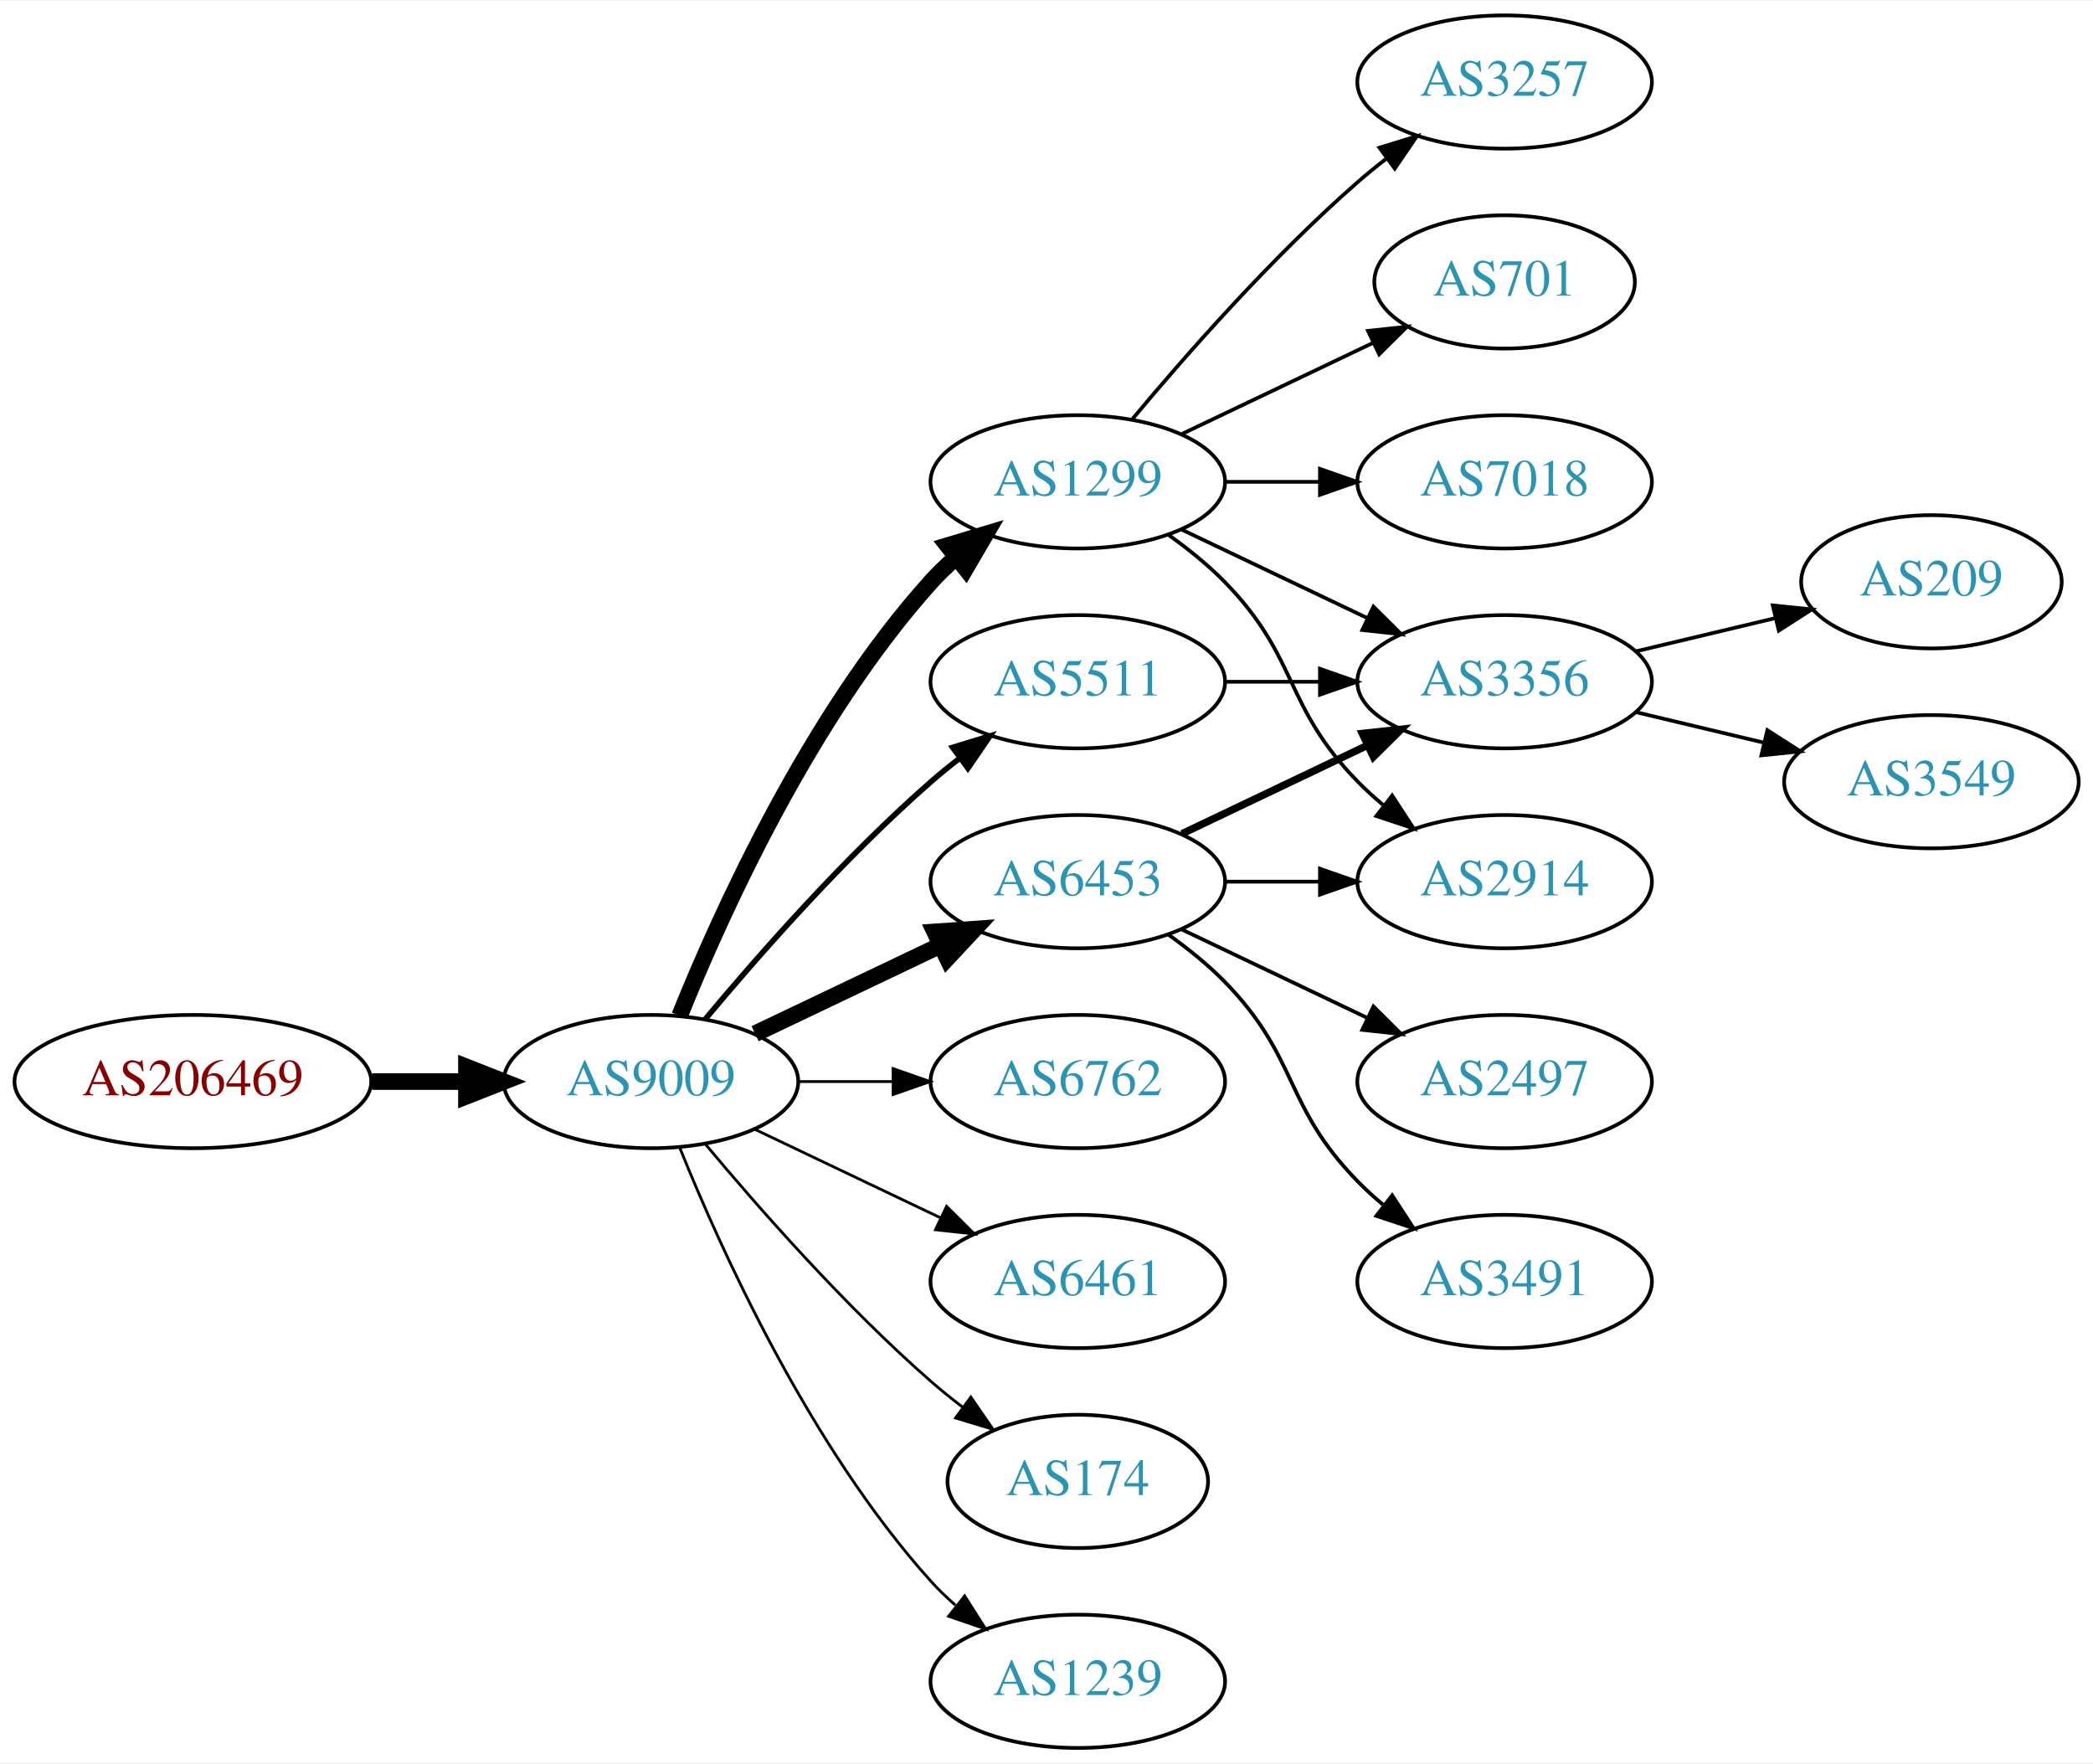
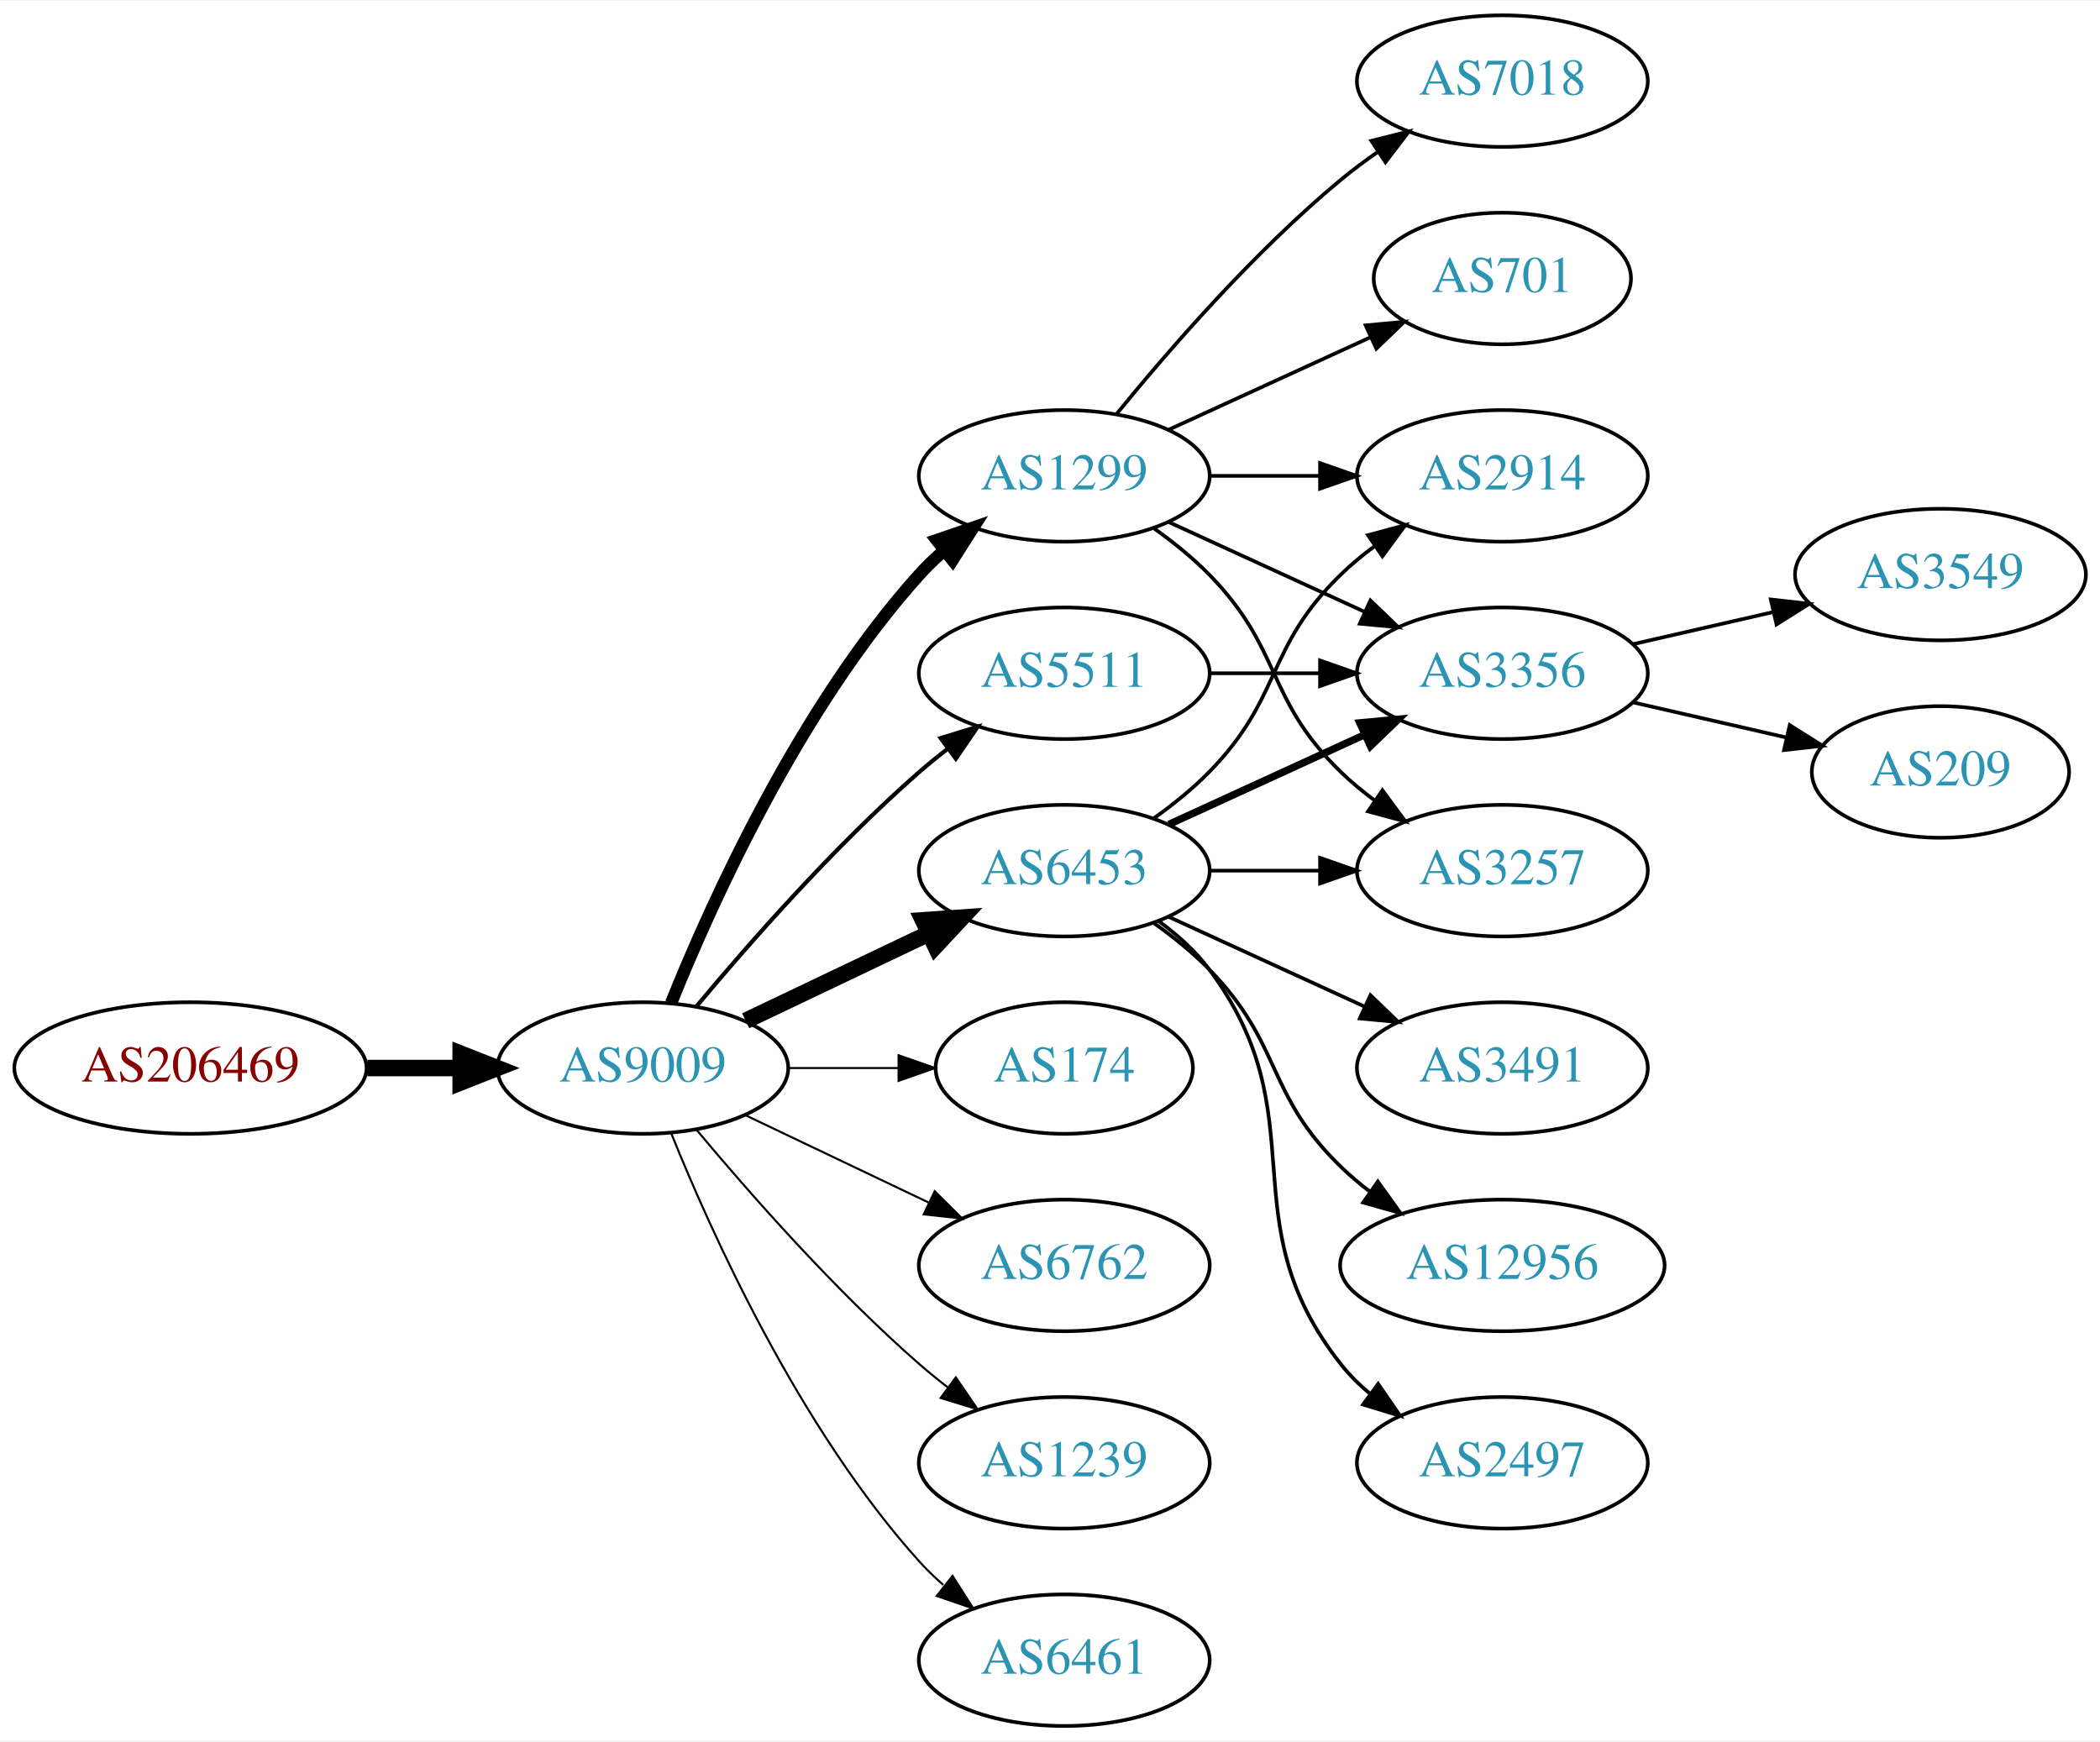
- <svg xmlns="http://www.w3.org/2000/svg" xmlns:xlink="http://www.w3.org/1999/xlink" width="565pt" height="476pt" viewBox="0.00 0.00 565.36 476.00">
+ <svg xmlns="http://www.w3.org/2000/svg" xmlns:xlink="http://www.w3.org/1999/xlink" width="574pt" height="476pt" viewBox="0.00 0.00 574.46 476.00">
  <g id="graph0" class="graph" transform="scale(1 1) rotate(0) translate(4 472)">
-     <polygon fill="white" stroke="none" points="-4,4 -4,-472 561.363,-472 561.363,4 -4,4" />
+     <polygon fill="white" stroke="none" points="-4,4 -4,-472 570.463,-472 570.463,4 -4,4" />
    <g id="node1" class="node">
      <g id="a_node1">
        <a xlink:href="/asn/206469" xlink:title="AS206469 ~ Networked Creativity LLP [AT]">
          <ellipse fill="#ffffff" stroke="black" cx="48.096" cy="-180" rx="48.192" ry="18" />
          <text text-anchor="middle" x="48.096" y="-176.3" font-family="Times,serif" font-size="14.00" fill="#880000">AS206469</text>
        </a>
      </g>
    </g>
    <g id="node2" class="node">
      <g id="a_node2">
        <a xlink:href="/asn/9009" xlink:title="AS9009 ~ M247 Ltd [GB]">
          <ellipse fill="#ffffff" stroke="black" cx="171.838" cy="-180" rx="39.794" ry="18" />
          <text text-anchor="middle" x="171.838" y="-176.3" font-family="Times,serif" font-size="14.00" fill="#2c94b3">AS9009</text>
        </a>
      </g>
    </g>
    <g id="edge1" class="edge">
      <path fill="none" stroke="black" stroke-width="4.5" d="M96.513,-180C104.867,-180 113.577,-180 121.969,-180" />
      <polygon fill="black" stroke="black" stroke-width="4.5" points="122.004,-183.938 132.004,-180 122.004,-176.063 122.004,-183.938" />
    </g>
    <g id="node3" class="node">
      <g id="a_node3">
        <a xlink:href="/asn/1299" xlink:title="AS1299 ~ Telia Carrier [EU]">
          <ellipse fill="#ffffff" stroke="black" cx="287.131" cy="-342" rx="39.794" ry="18" />
          <text text-anchor="middle" x="287.131" y="-338.3" font-family="Times,serif" font-size="14.00" fill="#2c94b3">AS1299</text>
        </a>
      </g>
    </g>
    <g id="edge2" class="edge">
-       <path fill="none" stroke="black" stroke-width="4.5" d="M179.586,-197.787C190.637,-225.243 214.69,-278.578 247.484,-315 249.487,-317.224 251.706,-319.363 254.038,-321.397" />
-       <polygon fill="black" stroke="black" stroke-width="4.5" points="251.965,-324.777 262.257,-327.873 256.839,-318.591 251.965,-324.777" />
+       <path fill="none" stroke="black" stroke-width="3.375" d="M179.586,-197.787C190.637,-225.243 214.69,-278.578 247.484,-315 249.487,-317.224 251.706,-319.363 254.038,-321.397" />
+       <polygon fill="black" stroke="black" stroke-width="3.375" points="252.236,-324.433 262.257,-327.873 256.569,-318.935 252.236,-324.433" />
    </g>
    <g id="node4" class="node">
      <g id="a_node4">
-         <a xlink:href="/asn/6762" xlink:title="AS6762 ~ TELECOM ITALIA SPARKLE S.p.A. [IT]">
-           <ellipse fill="#ffffff" stroke="black" cx="287.131" cy="-180" rx="39.794" ry="18" />
-           <text text-anchor="middle" x="287.131" y="-176.3" font-family="Times,serif" font-size="14.00" fill="#2c94b3">AS6762</text>
+         <a xlink:href="/asn/6453" xlink:title="AS6453 ~ TATA COMMUNICATIONS (AMERICA) INC [US]">
+           <ellipse fill="#ffffff" stroke="black" cx="287.131" cy="-234" rx="39.794" ry="18" />
+           <text text-anchor="middle" x="287.131" y="-230.3" font-family="Times,serif" font-size="14.00" fill="#2c94b3">AS6453</text>
        </a>
      </g>
    </g>
    <g id="edge3" class="edge">
-       <path fill="none" stroke="black" stroke-width="0.75" d="M211.51,-180C219.713,-180 228.477,-180 237.009,-180" />
-       <polygon fill="black" stroke="black" stroke-width="0.75" points="237.248,-183.5 247.248,-180 237.248,-176.5 237.248,-183.5" />
+       <path fill="none" stroke="black" stroke-width="4.5" d="M199.974,-192.934C214.968,-200.081 233.789,-209.052 250.013,-216.785" />
+       <polygon fill="black" stroke="black" stroke-width="4.5" points="248.495,-220.423 259.216,-221.171 251.883,-213.314 248.495,-220.423" />
    </g>
    <g id="node5" class="node">
      <g id="a_node5">
-         <a xlink:href="/asn/6461" xlink:title="AS6461 ~ Zayo Bandwidth [US]">
-           <ellipse fill="#ffffff" stroke="black" cx="287.131" cy="-126" rx="39.794" ry="18" />
-           <text text-anchor="middle" x="287.131" y="-122.3" font-family="Times,serif" font-size="14.00" fill="#2c94b3">AS6461</text>
+         <a xlink:href="/asn/174" xlink:title="AS174 ~ Cogent Communications [US]">
+           <ellipse fill="#ffffff" stroke="black" cx="287.131" cy="-180" rx="35.194" ry="18" />
+           <text text-anchor="middle" x="287.131" y="-176.3" font-family="Times,serif" font-size="14.00" fill="#2c94b3">AS174</text>
        </a>
      </g>
    </g>
    <g id="edge4" class="edge">
-       <path fill="none" stroke="black" stroke-width="0.75" d="M199.974,-167.066C214.968,-159.919 233.789,-150.948 250.013,-143.215" />
-       <polygon fill="black" stroke="black" stroke-width="0.75" points="251.695,-146.291 259.216,-138.829 248.683,-139.972 251.695,-146.291" />
+       <path fill="none" stroke="black" stroke-width="0.562" d="M211.51,-180C221.215,-180 231.706,-180 241.669,-180" />
+       <polygon fill="black" stroke="black" stroke-width="0.562" points="241.805,-183.5 251.805,-180 241.805,-176.5 241.805,-183.5" />
    </g>
    <g id="node6" class="node">
      <g id="a_node6">
+         <a xlink:href="/asn/6762" xlink:title="AS6762 ~ TELECOM ITALIA SPARKLE S.p.A. [IT]">
+           <ellipse fill="#ffffff" stroke="black" cx="287.131" cy="-126" rx="39.794" ry="18" />
+           <text text-anchor="middle" x="287.131" y="-122.3" font-family="Times,serif" font-size="14.00" fill="#2c94b3">AS6762</text>
+         </a>
+       </g>
+     </g>
+     <g id="edge5" class="edge">
+       <path fill="none" stroke="black" stroke-width="0.562" d="M199.974,-167.066C214.968,-159.919 233.789,-150.948 250.013,-143.215" />
+       <polygon fill="black" stroke="black" stroke-width="0.562" points="251.695,-146.291 259.216,-138.829 248.683,-139.972 251.695,-146.291" />
+     </g>
+     <g id="node7" class="node">
+       <g id="a_node7">
+         <a xlink:href="/asn/1239" xlink:title="AS1239 ~ Sprint [US]">
+           <ellipse fill="#ffffff" stroke="black" cx="287.131" cy="-72" rx="39.794" ry="18" />
+           <text text-anchor="middle" x="287.131" y="-68.3" font-family="Times,serif" font-size="14.00" fill="#2c94b3">AS1239</text>
+         </a>
+       </g>
+     </g>
+     <g id="edge6" class="edge">
+       <path fill="none" stroke="black" stroke-width="0.562" d="M186.468,-163.183C200.751,-146.071 224.297,-119.255 247.484,-99 249.95,-96.846 252.589,-94.706 255.286,-92.628" />
+       <polygon fill="black" stroke="black" stroke-width="0.562" points="257.459,-95.375 263.44,-86.63 253.311,-89.736 257.459,-95.375" />
+     </g>
+     <g id="node8" class="node">
+       <g id="a_node8">
+         <a xlink:href="/asn/6461" xlink:title="AS6461 ~ Zayo Bandwidth [US]">
+           <ellipse fill="#ffffff" stroke="black" cx="287.131" cy="-18" rx="39.794" ry="18" />
+           <text text-anchor="middle" x="287.131" y="-14.3" font-family="Times,serif" font-size="14.00" fill="#2c94b3">AS6461</text>
+         </a>
+       </g>
+     </g>
+     <g id="edge7" class="edge">
+       <path fill="none" stroke="black" stroke-width="0.562" d="M179.586,-162.213C190.637,-134.757 214.69,-81.422 247.484,-45 249.487,-42.776 251.706,-40.637 254.038,-38.603" />
+       <polygon fill="black" stroke="black" stroke-width="0.562" points="256.569,-41.065 262.257,-32.127 252.236,-35.567 256.569,-41.065" />
+     </g>
+     <g id="node9" class="node">
+       <g id="a_node9">
        <a xlink:href="/asn/5511" xlink:title="AS5511 ~ Orange S.A. [FR]">
          <ellipse fill="#ffffff" stroke="black" cx="287.131" cy="-288" rx="39.794" ry="18" />
          <text text-anchor="middle" x="287.131" y="-284.3" font-family="Times,serif" font-size="14.00" fill="#2c94b3">AS5511</text>
        </a>
      </g>
    </g>
-     <g id="edge5" class="edge">
-       <path fill="none" stroke="black" stroke-width="1.5" d="M186.468,-196.817C200.751,-213.929 224.297,-240.745 247.484,-261 249.95,-263.154 252.589,-265.294 255.286,-267.372" />
-       <polygon fill="black" stroke="black" stroke-width="1.5" points="253.311,-270.264 263.44,-273.37 257.459,-264.625 253.311,-270.264" />
-     </g>
-     <g id="node7" class="node">
-       <g id="a_node7">
-         <a xlink:href="/asn/6453" xlink:title="AS6453 ~ TATA COMMUNICATIONS (AMERICA) INC [US]">
-           <ellipse fill="#ffffff" stroke="black" cx="287.131" cy="-234" rx="39.794" ry="18" />
-           <text text-anchor="middle" x="287.131" y="-230.3" font-family="Times,serif" font-size="14.00" fill="#2c94b3">AS6453</text>
-         </a>
-       </g>
-     </g>
-     <g id="edge6" class="edge">
-       <path fill="none" stroke="black" stroke-width="4.5" d="M199.974,-192.934C214.968,-200.081 233.789,-209.052 250.013,-216.785" />
-       <polygon fill="black" stroke="black" stroke-width="4.5" points="248.495,-220.423 259.216,-221.171 251.883,-213.314 248.495,-220.423" />
-     </g>
-     <g id="node8" class="node">
-       <g id="a_node8">
-         <a xlink:href="/asn/174" xlink:title="AS174 ~ Cogent Communications [US]">
-           <ellipse fill="#ffffff" stroke="black" cx="287.131" cy="-72" rx="35.194" ry="18" />
-           <text text-anchor="middle" x="287.131" y="-68.3" font-family="Times,serif" font-size="14.00" fill="#2c94b3">AS174</text>
-         </a>
-       </g>
-     </g>
-     <g id="edge7" class="edge">
-       <path fill="none" stroke="black" stroke-width="0.75" d="M186.468,-163.183C200.751,-146.071 224.297,-119.255 247.484,-99 250.154,-96.668 253.027,-94.352 255.957,-92.114" />
-       <polygon fill="black" stroke="black" stroke-width="0.75" points="258.235,-94.784 264.249,-86.061 254.108,-89.13 258.235,-94.784" />
-     </g>
-     <g id="node9" class="node">
-       <g id="a_node9">
-         <a xlink:href="/asn/1239" xlink:title="AS1239 ~ Sprint [US]">
-           <ellipse fill="#ffffff" stroke="black" cx="287.131" cy="-18" rx="39.794" ry="18" />
-           <text text-anchor="middle" x="287.131" y="-14.3" font-family="Times,serif" font-size="14.00" fill="#2c94b3">AS1239</text>
-         </a>
-       </g>
-     </g>
    <g id="edge8" class="edge">
-       <path fill="none" stroke="black" stroke-width="0.75" d="M179.586,-162.213C190.637,-134.757 214.69,-81.422 247.484,-45 249.487,-42.776 251.706,-40.637 254.038,-38.603" />
-       <polygon fill="black" stroke="black" stroke-width="0.75" points="256.569,-41.065 262.257,-32.127 252.236,-35.567 256.569,-41.065" />
+       <path fill="none" stroke="black" stroke-width="1.125" d="M186.468,-196.817C200.751,-213.929 224.297,-240.745 247.484,-261 249.95,-263.154 252.589,-265.294 255.286,-267.372" />
+       <polygon fill="black" stroke="black" stroke-width="1.125" points="253.311,-270.264 263.44,-273.37 257.459,-264.625 253.311,-270.264" />
    </g>
    <g id="node10" class="node">
      <g id="a_node10">
-         <a xlink:href="/asn/3257" xlink:title="AS3257 ~ GTT [DE]">
-           <ellipse fill="#ffffff" stroke="black" cx="402.424" cy="-450" rx="39.794" ry="18" />
-           <text text-anchor="middle" x="402.424" y="-446.3" font-family="Times,serif" font-size="14.00" fill="#2c94b3">AS3257</text>
+         <a xlink:href="/asn/2914" xlink:title="AS2914 ~ NTT America, Inc. [US]">
+           <ellipse fill="#ffffff" stroke="black" cx="406.973" cy="-342" rx="39.794" ry="18" />
+           <text text-anchor="middle" x="406.973" y="-338.3" font-family="Times,serif" font-size="14.00" fill="#2c94b3">AS2914</text>
        </a>
      </g>
    </g>
    <g id="edge9" class="edge">
-       <path fill="none" stroke="black" d="M301.761,-358.817C316.044,-375.929 339.59,-402.745 362.777,-423 365.243,-425.154 367.882,-427.294 370.579,-429.372" />
-       <polygon fill="black" stroke="black" points="368.604,-432.264 378.733,-435.37 372.752,-426.625 368.604,-432.264" />
+       <path fill="none" stroke="black" d="M327.044,-342C336.597,-342 346.947,-342 356.909,-342" />
+       <polygon fill="black" stroke="black" points="357.102,-345.5 367.102,-342 357.102,-338.5 357.102,-345.5" />
    </g>
    <g id="node11" class="node">
      <g id="a_node11">
-         <a xlink:href="/asn/2914" xlink:title="AS2914 ~ NTT America, Inc. [US]">
-           <ellipse fill="#ffffff" stroke="black" cx="402.424" cy="-234" rx="39.794" ry="18" />
-           <text text-anchor="middle" x="402.424" y="-230.3" font-family="Times,serif" font-size="14.00" fill="#2c94b3">AS2914</text>
+         <a xlink:href="/asn/7018" xlink:title="AS7018 ~ AT&amp;T Services, Inc. [US]">
+           <ellipse fill="#ffffff" stroke="black" cx="406.973" cy="-450" rx="39.794" ry="18" />
+           <text text-anchor="middle" x="406.973" y="-446.3" font-family="Times,serif" font-size="14.00" fill="#2c94b3">AS7018</text>
        </a>
      </g>
    </g>
    <g id="edge10" class="edge">
-       <path fill="none" stroke="black" d="M311.725,-327.611C316.981,-323.852 322.313,-319.563 326.777,-315 346.95,-294.383 342.605,-281.617 362.777,-261 364.87,-258.861 367.154,-256.782 369.53,-254.79" />
-       <polygon fill="black" stroke="black" points="372.049,-257.268 377.83,-248.389 367.774,-251.725 372.049,-257.268" />
+       <path fill="none" stroke="black" d="M301.55,-359.065C315.665,-376.375 339.079,-403.345 362.777,-423 365.994,-425.668 369.494,-428.27 373.065,-430.741" />
+       <polygon fill="black" stroke="black" points="371.143,-433.666 381.421,-436.236 374.988,-427.817 371.143,-433.666" />
    </g>
    <g id="node12" class="node">
      <g id="a_node12">
-         <a xlink:href="/asn/701" xlink:title="AS701 ~ UUNET [US]">
-           <ellipse fill="#ffffff" stroke="black" cx="402.424" cy="-396" rx="35.194" ry="18" />
-           <text text-anchor="middle" x="402.424" y="-392.3" font-family="Times,serif" font-size="14.00" fill="#2c94b3">AS701</text>
+         <a xlink:href="/asn/3356" xlink:title="AS3356 ~ Level 3 Parent, LLC [US]">
+           <ellipse fill="#ffffff" stroke="black" cx="406.973" cy="-288" rx="39.794" ry="18" />
+           <text text-anchor="middle" x="406.973" y="-284.3" font-family="Times,serif" font-size="14.00" fill="#2c94b3">AS3356</text>
        </a>
      </g>
    </g>
    <g id="edge11" class="edge">
-       <path fill="none" stroke="black" d="M315.267,-354.934C330.699,-362.29 350.185,-371.577 366.72,-379.459" />
-       <polygon fill="black" stroke="black" points="365.529,-382.768 376.062,-383.911 368.54,-376.449 365.529,-382.768" />
+       <path fill="none" stroke="black" d="M315.76,-329.339C331.717,-322.027 351.987,-312.739 369.27,-304.819" />
+       <polygon fill="black" stroke="black" points="370.885,-307.929 378.518,-300.581 367.969,-301.565 370.885,-307.929" />
    </g>
    <g id="node13" class="node">
      <g id="a_node13">
-         <a xlink:href="/asn/3356" xlink:title="AS3356 ~ Level 3 Parent, LLC [US]">
-           <ellipse fill="#ffffff" stroke="black" cx="402.424" cy="-288" rx="39.794" ry="18" />
-           <text text-anchor="middle" x="402.424" y="-284.3" font-family="Times,serif" font-size="14.00" fill="#2c94b3">AS3356</text>
+         <a xlink:href="/asn/701" xlink:title="AS701 ~ UUNET [US]">
+           <ellipse fill="#ffffff" stroke="black" cx="406.973" cy="-396" rx="35.194" ry="18" />
+           <text text-anchor="middle" x="406.973" y="-392.3" font-family="Times,serif" font-size="14.00" fill="#2c94b3">AS701</text>
        </a>
      </g>
    </g>
    <g id="edge12" class="edge">
-       <path fill="none" stroke="black" d="M315.267,-329.066C330.261,-321.919 349.082,-312.948 365.306,-305.215" />
-       <polygon fill="black" stroke="black" points="366.988,-308.291 374.509,-300.829 363.976,-301.972 366.988,-308.291" />
+       <path fill="none" stroke="black" d="M315.76,-354.661C332.176,-362.183 353.158,-371.798 370.754,-379.861" />
+       <polygon fill="black" stroke="black" points="369.583,-383.174 380.132,-384.158 372.499,-376.811 369.583,-383.174" />
    </g>
    <g id="node14" class="node">
      <g id="a_node14">
-         <a xlink:href="/asn/7018" xlink:title="AS7018 ~ AT&amp;T Services, Inc. [US]">
-           <ellipse fill="#ffffff" stroke="black" cx="402.424" cy="-342" rx="39.794" ry="18" />
-           <text text-anchor="middle" x="402.424" y="-338.3" font-family="Times,serif" font-size="14.00" fill="#2c94b3">AS7018</text>
+         <a xlink:href="/asn/3257" xlink:title="AS3257 ~ GTT [DE]">
+           <ellipse fill="#ffffff" stroke="black" cx="406.973" cy="-234" rx="39.794" ry="18" />
+           <text text-anchor="middle" x="406.973" y="-230.3" font-family="Times,serif" font-size="14.00" fill="#2c94b3">AS3257</text>
        </a>
      </g>
    </g>
    <g id="edge13" class="edge">
-       <path fill="none" stroke="black" d="M326.803,-342C335.006,-342 343.77,-342 352.302,-342" />
-       <polygon fill="black" stroke="black" points="352.541,-345.5 362.541,-342 352.541,-338.5 352.541,-345.5" />
-     </g>
-     <g id="edge18" class="edge">
-       <path fill="none" stroke="black" d="M326.803,-288C335.006,-288 343.77,-288 352.302,-288" />
-       <polygon fill="black" stroke="black" points="352.541,-291.5 362.541,-288 352.541,-284.5 352.541,-291.5" />
+       <path fill="none" stroke="black" d="M311.725,-327.611C316.981,-323.852 322.313,-319.563 326.777,-315 346.95,-294.383 342.084,-281.094 362.777,-261 365.623,-258.237 368.796,-255.614 372.096,-253.166" />
+       <polygon fill="black" stroke="black" points="374.162,-255.994 380.444,-247.462 370.213,-250.214 374.162,-255.994" />
+     </g>
+     <g id="edge19" class="edge">
+       <path fill="none" stroke="black" d="M311.725,-248.389C316.981,-252.148 322.313,-256.437 326.777,-261 346.95,-281.617 342.084,-294.906 362.777,-315 365.623,-317.763 368.796,-320.386 372.096,-322.834" />
+       <polygon fill="black" stroke="black" points="370.213,-325.786 380.444,-328.538 374.162,-320.006 370.213,-325.786" />
    </g>
    <g id="edge14" class="edge">
-       <path fill="none" stroke="black" d="M326.803,-234C335.006,-234 343.77,-234 352.302,-234" />
-       <polygon fill="black" stroke="black" points="352.541,-237.5 362.541,-234 352.541,-230.5 352.541,-237.5" />
+       <path fill="none" stroke="black" stroke-width="2" d="M315.76,-246.661C331.717,-253.973 351.987,-263.261 369.27,-271.181" />
+       <polygon fill="black" stroke="black" stroke-width="2" points="367.969,-274.435 378.518,-275.419 370.885,-268.071 367.969,-274.435" />
    </g>
    <g id="edge15" class="edge">
-       <path fill="none" stroke="black" stroke-width="2" d="M315.267,-246.934C330.261,-254.081 349.082,-263.052 365.306,-270.785" />
-       <polygon fill="black" stroke="black" stroke-width="2" points="363.976,-274.028 374.509,-275.171 366.988,-267.709 363.976,-274.028" />
+       <path fill="none" stroke="black" d="M327.044,-234C336.597,-234 346.947,-234 356.909,-234" />
+       <polygon fill="black" stroke="black" points="357.102,-237.5 367.102,-234 357.102,-230.5 357.102,-237.5" />
    </g>
    <g id="node15" class="node">
      <g id="a_node15">
        <a xlink:href="/asn/3491" xlink:title="AS3491 ~ PCCW Global, Inc. [US]">
-           <ellipse fill="#ffffff" stroke="black" cx="402.424" cy="-126" rx="39.794" ry="18" />
-           <text text-anchor="middle" x="402.424" y="-122.3" font-family="Times,serif" font-size="14.00" fill="#2c94b3">AS3491</text>
+           <ellipse fill="#ffffff" stroke="black" cx="406.973" cy="-180" rx="39.794" ry="18" />
+           <text text-anchor="middle" x="406.973" y="-176.3" font-family="Times,serif" font-size="14.00" fill="#2c94b3">AS3491</text>
        </a>
      </g>
    </g>
    <g id="edge16" class="edge">
-       <path fill="none" stroke="black" d="M311.725,-219.611C316.981,-215.852 322.313,-211.563 326.777,-207 346.95,-186.383 342.605,-173.617 362.777,-153 364.87,-150.861 367.154,-148.782 369.53,-146.79" />
-       <polygon fill="black" stroke="black" points="372.049,-149.268 377.83,-140.389 367.774,-143.725 372.049,-149.268" />
+       <path fill="none" stroke="black" d="M315.76,-221.339C331.717,-214.027 351.987,-204.739 369.27,-196.819" />
+       <polygon fill="black" stroke="black" points="370.885,-199.929 378.518,-192.581 367.969,-193.565 370.885,-199.929" />
    </g>
    <g id="node16" class="node">
      <g id="a_node16">
-         <a xlink:href="/asn/2497" xlink:title="AS2497 ~ Internet Initiative Japan Inc. [JP]">
-           <ellipse fill="#ffffff" stroke="black" cx="402.424" cy="-180" rx="39.794" ry="18" />
-           <text text-anchor="middle" x="402.424" y="-176.3" font-family="Times,serif" font-size="14.00" fill="#2c94b3">AS2497</text>
+         <a xlink:href="/asn/12956" xlink:title="AS12956 ~ TELXIUS [ES]">
+           <ellipse fill="#ffffff" stroke="black" cx="406.973" cy="-126" rx="44.393" ry="18" />
+           <text text-anchor="middle" x="406.973" y="-122.3" font-family="Times,serif" font-size="14.00" fill="#2c94b3">AS12956</text>
        </a>
      </g>
    </g>
    <g id="edge17" class="edge">
-       <path fill="none" stroke="black" d="M315.267,-221.066C330.261,-213.919 349.082,-204.948 365.306,-197.215" />
-       <polygon fill="black" stroke="black" points="366.988,-200.291 374.509,-192.829 363.976,-193.972 366.988,-200.291" />
+       <path fill="none" stroke="black" d="M311.725,-219.611C316.981,-215.852 322.313,-211.563 326.777,-207 346.95,-186.383 342.084,-173.094 362.777,-153 365.264,-150.586 368.001,-148.278 370.854,-146.1" />
+       <polygon fill="black" stroke="black" points="372.909,-148.934 379.09,-140.329 368.892,-143.202 372.909,-148.934" />
    </g>
    <g id="node17" class="node">
      <g id="a_node17">
-         <a xlink:href="/asn/209" xlink:title="AS209 ~ CenturyLink Communications, LLC [US]">
-           <ellipse fill="#ffffff" stroke="black" cx="517.717" cy="-315" rx="35.194" ry="18" />
-           <text text-anchor="middle" x="517.717" y="-311.3" font-family="Times,serif" font-size="14.00" fill="#2c94b3">AS209</text>
-         </a>
-       </g>
-     </g>
-     <g id="edge19" class="edge">
-       <path fill="none" stroke="black" d="M438.031,-296.248C449.826,-299.058 463.13,-302.229 475.398,-305.153" />
-       <polygon fill="black" stroke="black" points="474.864,-308.624 485.403,-307.537 476.487,-301.814 474.864,-308.624" />
+         <a xlink:href="/asn/2497" xlink:title="AS2497 ~ Internet Initiative Japan Inc. [JP]">
+           <ellipse fill="#ffffff" stroke="black" cx="406.973" cy="-72" rx="39.794" ry="18" />
+           <text text-anchor="middle" x="406.973" y="-68.3" font-family="Times,serif" font-size="14.00" fill="#2c94b3">AS2497</text>
+         </a>
+       </g>
+     </g>
+     <g id="edge18" class="edge">
+       <path fill="none" stroke="black" d="M313.062,-220.118C318.138,-216.389 323.056,-211.984 326.777,-207 357.049,-166.458 331.479,-138.754 362.777,-99 365.102,-96.047 367.846,-93.33 370.805,-90.853" />
+       <polygon fill="black" stroke="black" points="372.998,-93.585 379.002,-84.855 368.865,-87.936 372.998,-93.585" />
+     </g>
+     <g id="edge22" class="edge">
+       <path fill="none" stroke="black" d="M327.044,-288C336.597,-288 346.947,-288 356.909,-288" />
+       <polygon fill="black" stroke="black" points="357.102,-291.5 367.102,-288 357.102,-284.5 357.102,-291.5" />
    </g>
    <g id="node18" class="node">
      <g id="a_node18">
        <a xlink:href="/asn/3549" xlink:title="AS3549 ~ Level 3 Parent, LLC [US]">
-           <ellipse fill="#ffffff" stroke="black" cx="517.717" cy="-261" rx="39.794" ry="18" />
-           <text text-anchor="middle" x="517.717" y="-257.3" font-family="Times,serif" font-size="14.00" fill="#2c94b3">AS3549</text>
+           <ellipse fill="#ffffff" stroke="black" cx="526.816" cy="-315" rx="39.794" ry="18" />
+           <text text-anchor="middle" x="526.816" y="-311.3" font-family="Times,serif" font-size="14.00" fill="#2c94b3">AS3549</text>
        </a>
      </g>
    </g>
    <g id="edge20" class="edge">
-       <path fill="none" stroke="black" d="M438.031,-279.752C448.902,-277.162 461.057,-274.265 472.499,-271.538" />
-       <polygon fill="black" stroke="black" points="473.405,-274.92 482.322,-269.197 471.783,-268.111 473.405,-274.92" />
+       <path fill="none" stroke="black" d="M442.693,-295.955C454.693,-298.704 468.314,-301.825 481.006,-304.733" />
+       <polygon fill="black" stroke="black" points="480.409,-308.187 490.938,-307.009 481.972,-301.364 480.409,-308.187" />
+     </g>
+     <g id="node19" class="node">
+       <g id="a_node19">
+         <a xlink:href="/asn/209" xlink:title="AS209 ~ CenturyLink Communications, LLC [US]">
+           <ellipse fill="#ffffff" stroke="black" cx="526.816" cy="-261" rx="35.194" ry="18" />
+           <text text-anchor="middle" x="526.816" y="-257.3" font-family="Times,serif" font-size="14.00" fill="#2c94b3">AS209</text>
+         </a>
+       </g>
+     </g>
+     <g id="edge21" class="edge">
+       <path fill="none" stroke="black" d="M442.693,-280.045C455.785,-277.045 470.807,-273.604 484.448,-270.478" />
+       <polygon fill="black" stroke="black" points="485.59,-273.807 494.555,-268.162 484.026,-266.984 485.59,-273.807" />
    </g>
  </g>
</svg>
